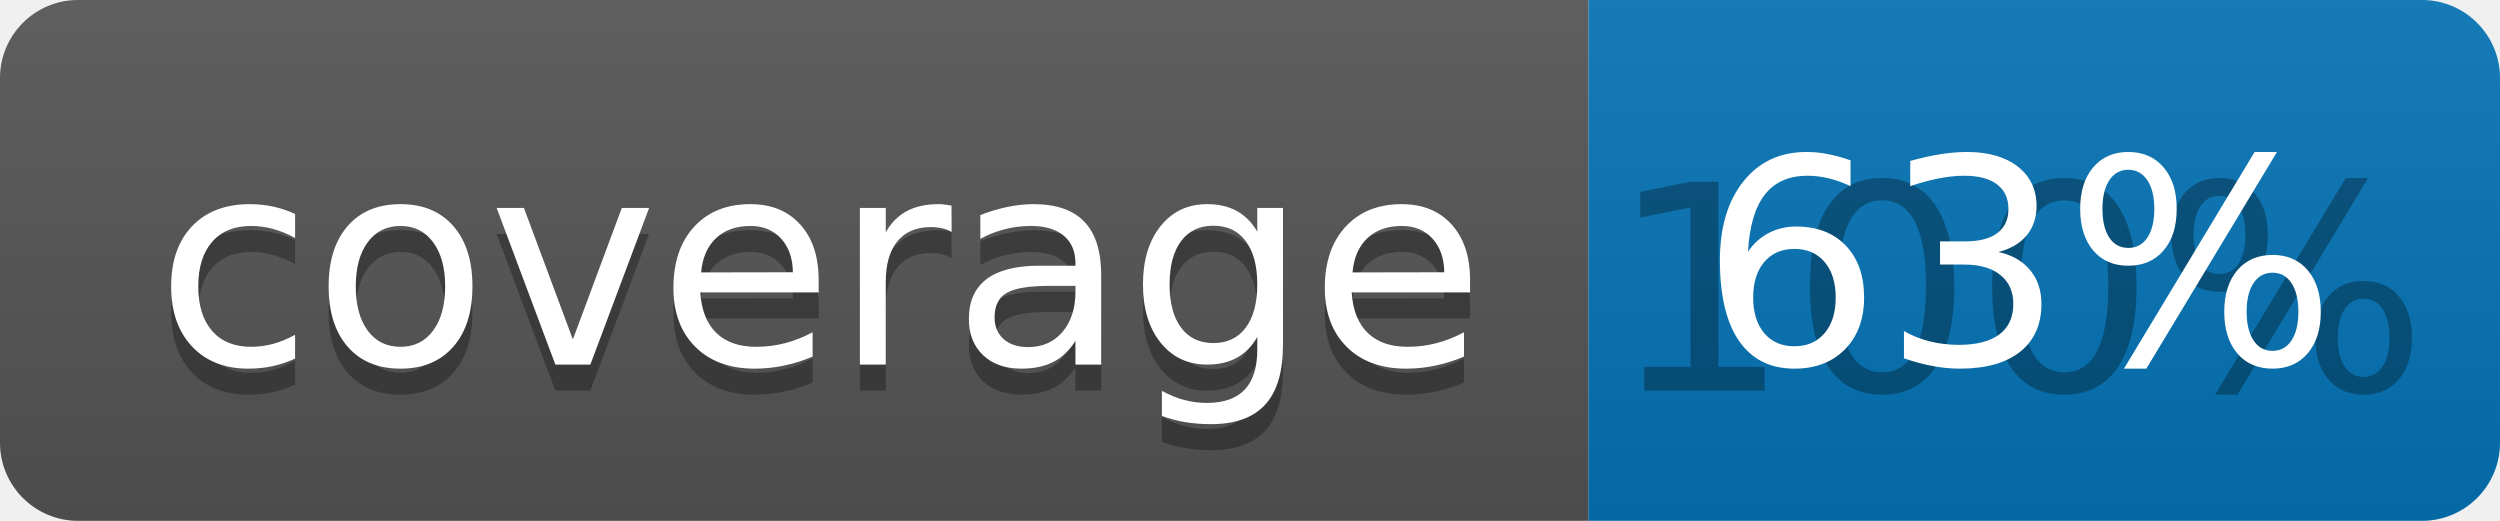
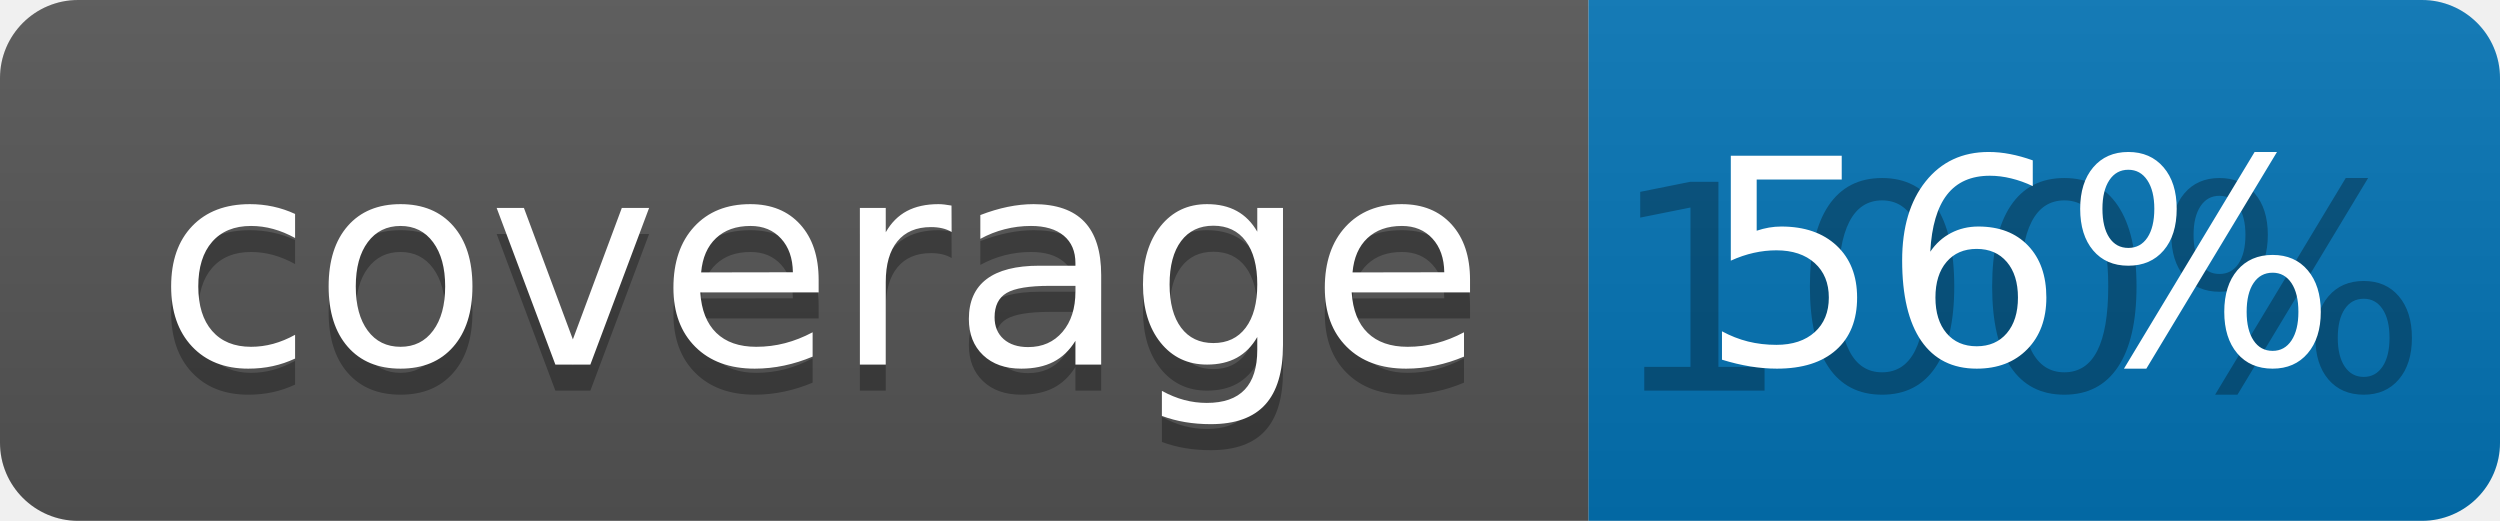
<svg xmlns="http://www.w3.org/2000/svg" width="96" height="20">
  <linearGradient id="b" x2="0" y2="100%">
    <stop offset="0" stop-color="#bbb" stop-opacity=".1" />
    <stop offset="1" stop-opacity=".1" />
  </linearGradient>
  <clipPath id="a">
    <rect width="96" height="20" rx="3" fill="#fff" />
  </clipPath>
  <g clip-path="url(#a)">
    <path fill="#555" d="M0 0h61v20H0z" />
    <path fill="#0374B5" d="M61 0h35v20H61z" />
    <path fill="url(#b)" d="M0 0h96v20H0z" />
  </g>
  <g fill="#fff" text-anchor="middle" font-family="DejaVu Sans,Verdana,Geneva,sans-serif" font-size="110">
    <text x="315" y="150" fill="#010101" fill-opacity=".3" transform="scale(.1)" textLength="510">coverage</text>
    <text x="315" y="140" transform="scale(.1)" textLength="510">coverage</text>
    <text x="775" y="150" fill="#010101" fill-opacity=".3" transform="scale(.1)" textLength="250">100%</text>
-     <text x="775" y="140" transform="scale(.1)" textLength="250">63%</text>
+     <text x="775" y="140" transform="scale(.1)" textLength="250">56%</text>
  </g>
</svg>
